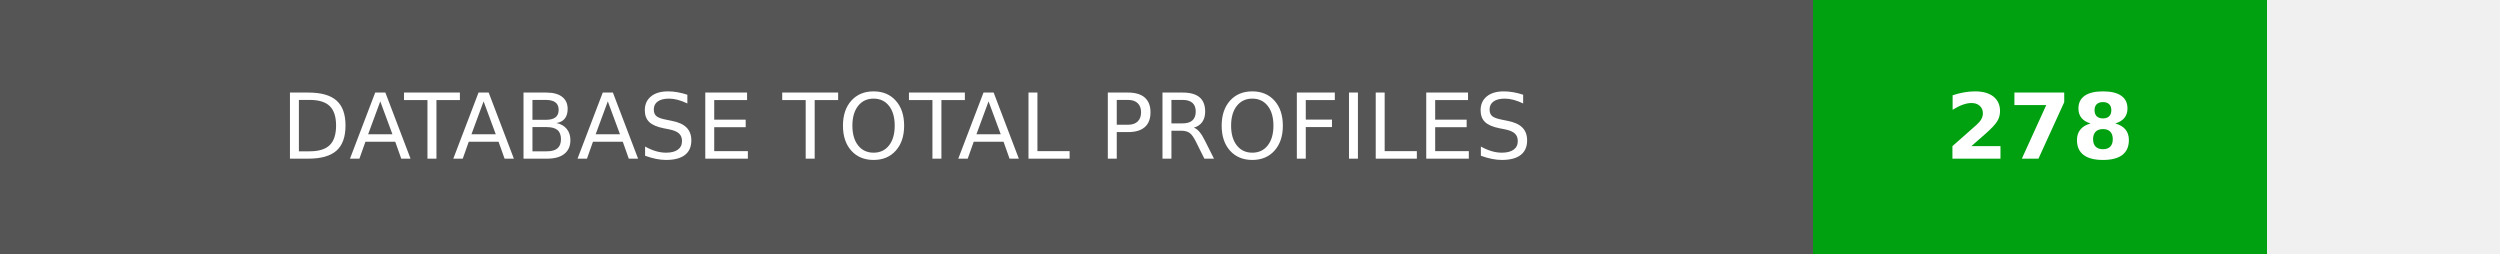
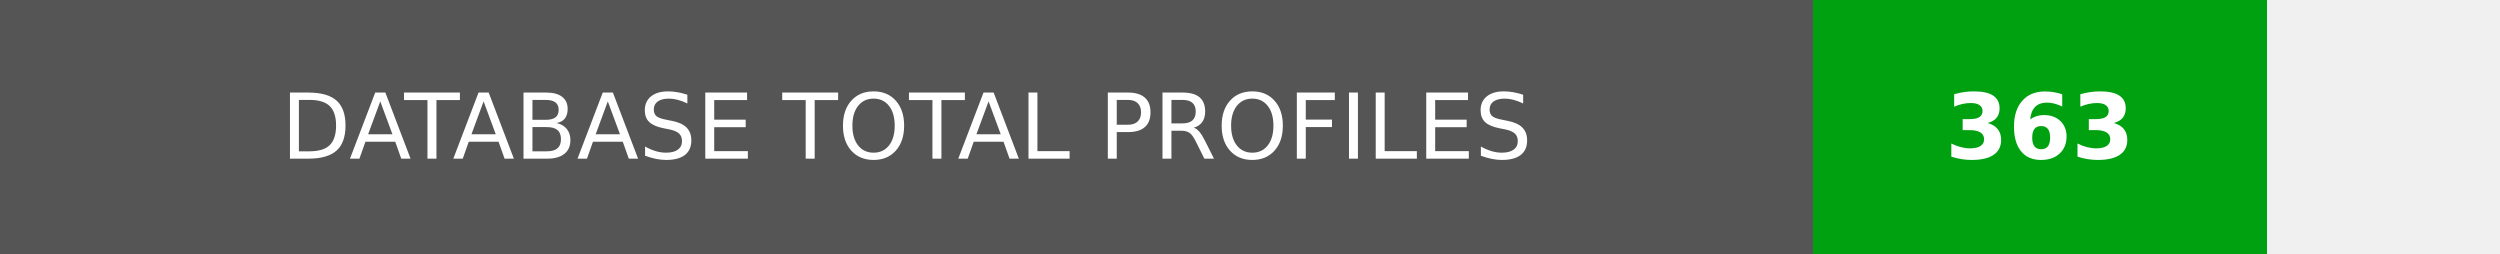
- <svg xmlns="http://www.w3.org/2000/svg" width="275.75" height="28" role="img" aria-label="DATABASE TOTAL PROFILES: 278">
+ <svg xmlns="http://www.w3.org/2000/svg" width="275.75" height="28" role="img" aria-label="DATABASE TOTAL PROFILES: 363">
  <g shape-rendering="crispEdges">
    <rect width="200" height="28" fill="#555" />
    <rect x="200" width="50" height="28" fill="#00a110" />
  </g>
  <g fill="#fff" text-anchor="middle" font-family="Verdana,Geneva,DejaVu Sans,sans-serif" text-rendering="geometricPrecision" font-size="100">
    <text transform="scale(.1)" x="1000" y="175" textLength="1760" fill="#fff">DATABASE TOTAL PROFILES</text>
-     <text transform="scale(.1)" x="2250" y="175" fill="#fff" font-weight="bold">278</text>
+     <text transform="scale(.1)" x="2250" y="175" fill="#fff" font-weight="bold">363</text>
  </g>
</svg>
